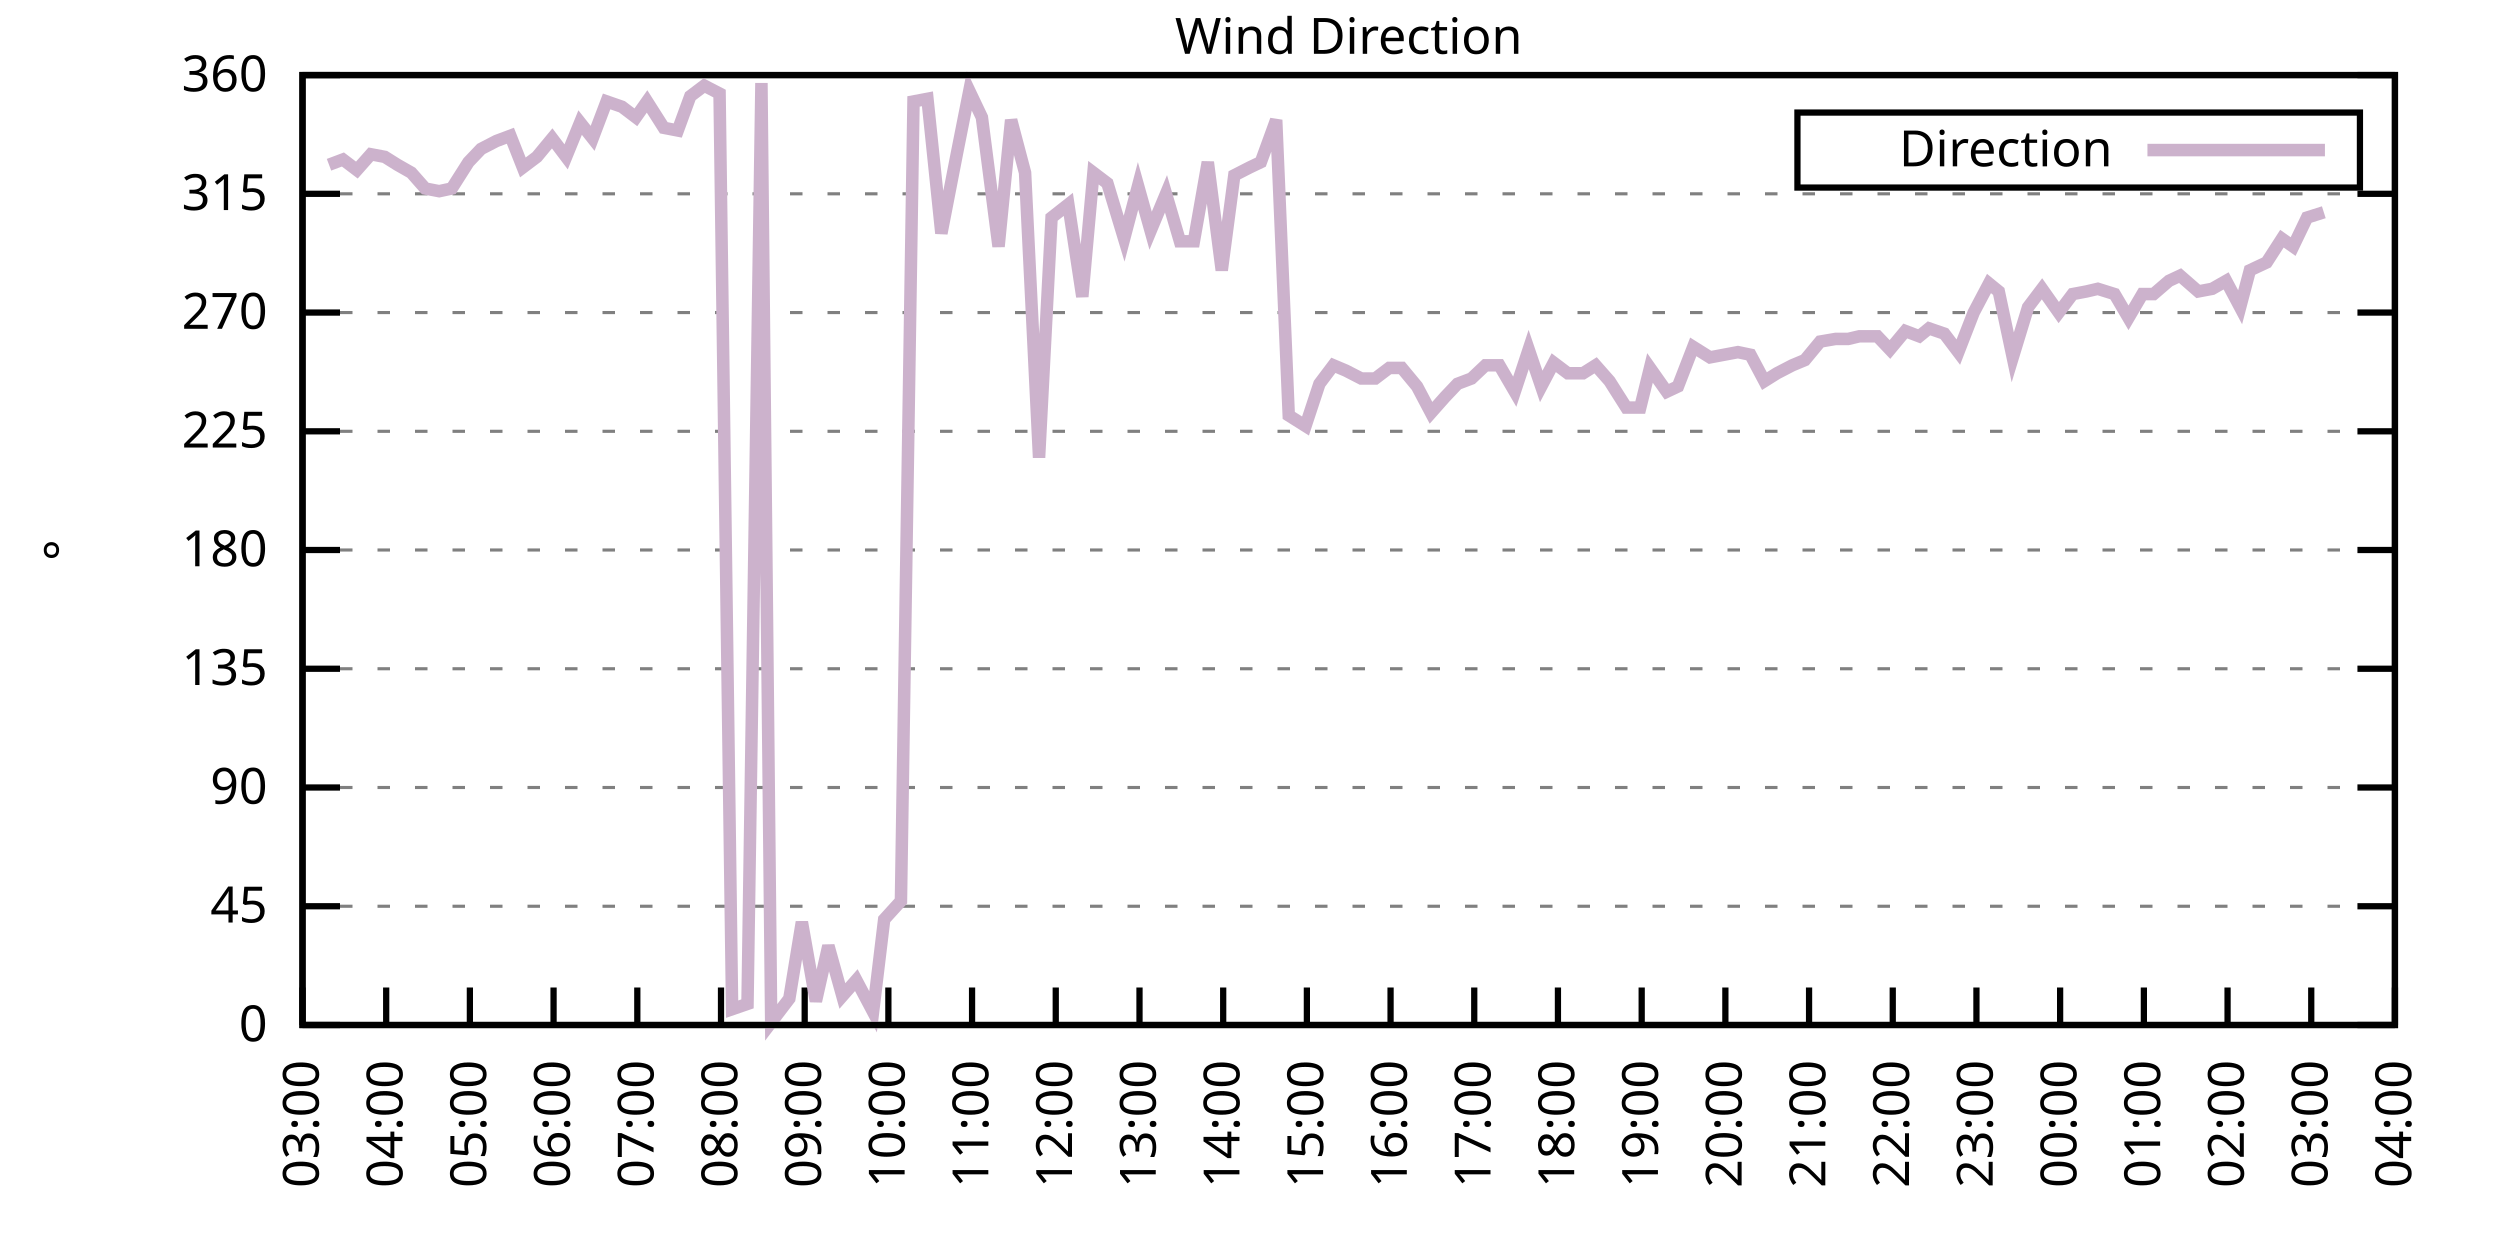
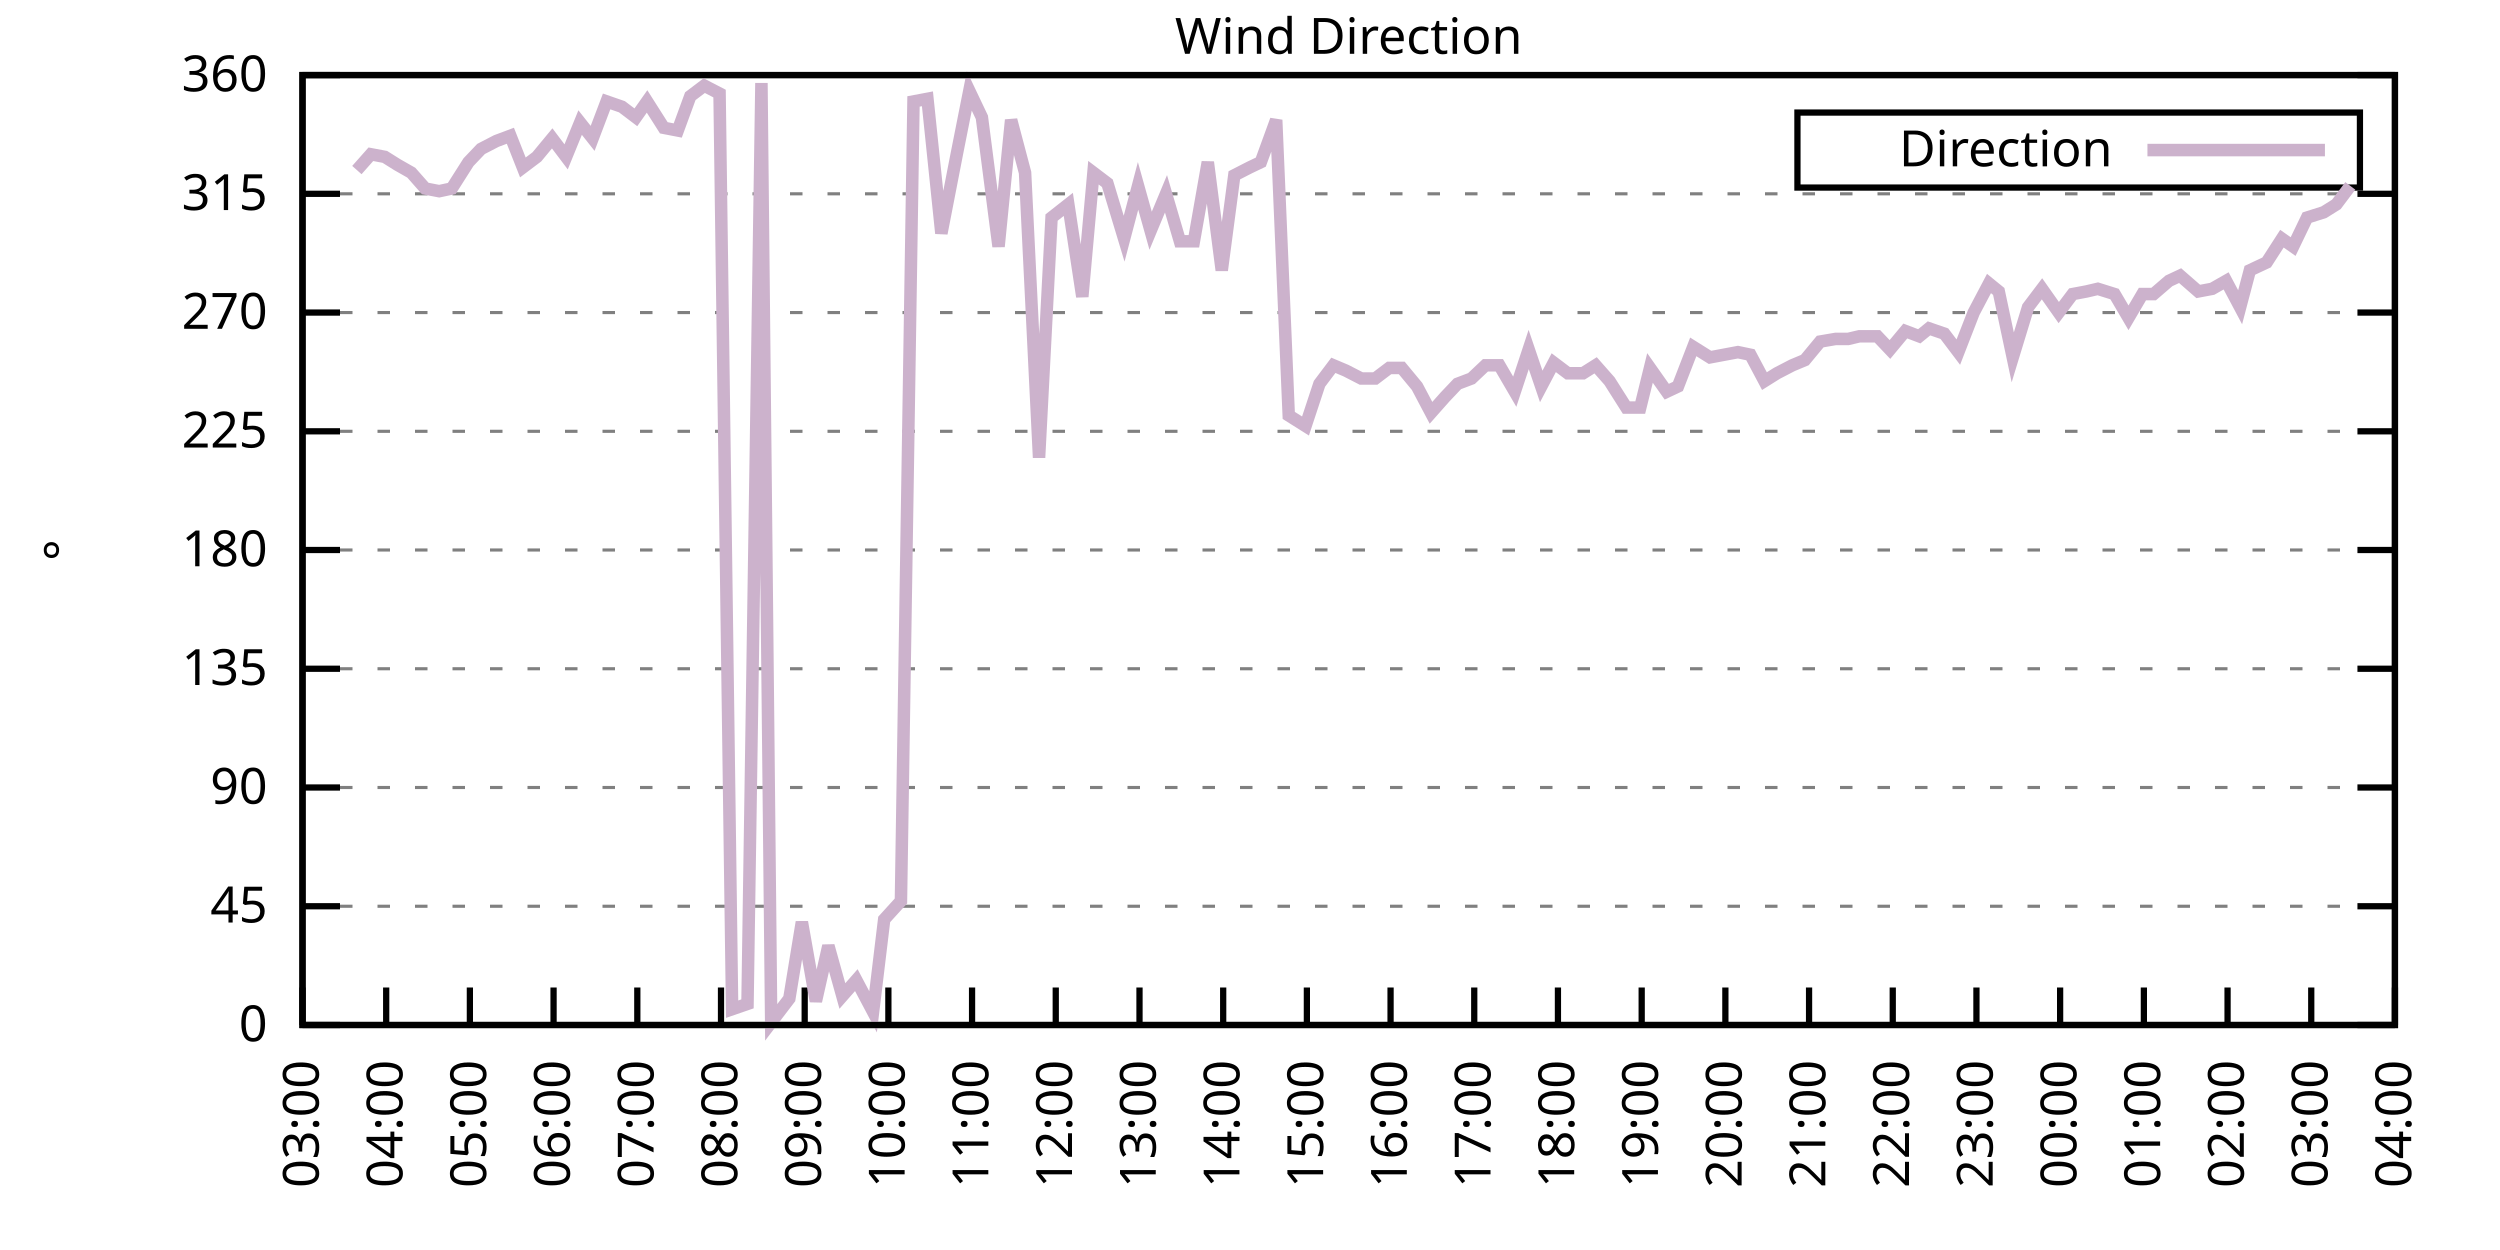
<svg xmlns="http://www.w3.org/2000/svg" xmlns:xlink="http://www.w3.org/1999/xlink" width="400" height="200" viewBox="0 0 400 200">
  <g id="gnuplot_canvas">
    <rect x="0" y="0" width="400" height="200" fill="none" />
    <defs>
      <circle id="gpDot" r="0.5" stroke-width="0.5" stroke="currentColor" />
      <path id="gpPt0" stroke-width="0.333" stroke="currentColor" d="M-1,0 h2 M0,-1 v2" />
      <path id="gpPt1" stroke-width="0.333" stroke="currentColor" d="M-1,-1 L1,1 M1,-1 L-1,1" />
      <path id="gpPt2" stroke-width="0.333" stroke="currentColor" d="M-1,0 L1,0 M0,-1 L0,1 M-1,-1 L1,1 M-1,1 L1,-1" />
      <rect id="gpPt3" stroke-width="0.333" stroke="currentColor" x="-1" y="-1" width="2" height="2" />
      <rect id="gpPt4" stroke-width="0.333" stroke="currentColor" fill="currentColor" x="-1" y="-1" width="2" height="2" />
      <circle id="gpPt5" stroke-width="0.333" stroke="currentColor" cx="0" cy="0" r="1" />
      <use xlink:href="#gpPt5" id="gpPt6" fill="currentColor" stroke="none" />
      <path id="gpPt7" stroke-width="0.333" stroke="currentColor" d="M0,-1.33 L-1.33,0.67 L1.33,0.67 z" />
      <use xlink:href="#gpPt7" id="gpPt8" fill="currentColor" stroke="none" />
      <use xlink:href="#gpPt7" id="gpPt9" stroke="currentColor" transform="rotate(180)" />
      <use xlink:href="#gpPt9" id="gpPt10" fill="currentColor" stroke="none" />
      <use xlink:href="#gpPt3" id="gpPt11" stroke="currentColor" transform="rotate(45)" />
      <use xlink:href="#gpPt11" id="gpPt12" fill="currentColor" stroke="none" />
      <path id="gpPt13" stroke-width="0.333" stroke="currentColor" d="M0,1.330 L1.265,0.411 L0.782,-1.067 L-0.782,-1.076 L-1.265,0.411 z" />
      <use xlink:href="#gpPt13" id="gpPt14" fill="currentColor" stroke="none" />
      <filter id="textbox" filterUnits="objectBoundingBox" x="0" y="0" height="1" width="1">
        <feFlood flood-color="white" flood-opacity="1" result="bgnd" />
        <feComposite in="SourceGraphic" in2="bgnd" operator="atop" />
      </filter>
      <filter id="greybox" filterUnits="objectBoundingBox" x="0" y="0" height="1" width="1">
        <feFlood flood-color="lightgrey" flood-opacity="1" result="grey" />
        <feComposite in="SourceGraphic" in2="grey" operator="atop" />
      </filter>
    </defs>
    <g fill="none" color="white" stroke="currentColor" stroke-width="1.00" stroke-linecap="butt" stroke-linejoin="miter">
</g>
    <g fill="none" color="black" stroke="currentColor" stroke-width="1.00" stroke-linecap="butt" stroke-linejoin="miter">
      <g stroke="none" shape-rendering="crispEdges">
        <polygon fill="rgb(255, 255, 255)" points="48.40,164.00 383.18,164.00 383.18,12.02 48.40,12.02 " />
      </g>
    </g>
    <g fill="none" color="black" stroke="currentColor" stroke-width="1.00" stroke-linecap="butt" stroke-linejoin="miter">
</g>
    <g fill="none" color="black" stroke="black" stroke-width="0.50" stroke-linecap="butt" stroke-linejoin="miter">
</g>
    <g fill="none" color="gray" stroke="currentColor" stroke-width="0.50" stroke-linecap="butt" stroke-linejoin="miter">
      <path stroke="gray" stroke-dasharray="2,4" class="gridline" d="M48.40,164.00 L383.19,164.00  " />
    </g>
    <g fill="none" color="gray" stroke="gray" stroke-width="1.00" stroke-linecap="butt" stroke-linejoin="miter">
</g>
    <g fill="none" color="black" stroke="currentColor" stroke-width="1.00" stroke-linecap="butt" stroke-linejoin="miter">
      <path stroke="black" d="M48.40,164.00 L54.40,164.00 M383.19,164.00 L377.19,164.00  " />
      <g transform="translate(42.80,166.60)" stroke="none" fill="black" font-family="Sans" font-size="8.00" text-anchor="end">
        <text>
          <tspan font-family="Sans"> 0</tspan>
        </text>
      </g>
    </g>
    <g fill="none" color="black" stroke="currentColor" stroke-width="1.00" stroke-linecap="butt" stroke-linejoin="miter">
</g>
    <g fill="none" color="black" stroke="black" stroke-width="0.50" stroke-linecap="butt" stroke-linejoin="miter">
</g>
    <g fill="none" color="gray" stroke="currentColor" stroke-width="0.50" stroke-linecap="butt" stroke-linejoin="miter">
      <path stroke="gray" stroke-dasharray="2,4" class="gridline" d="M48.40,145.00 L383.19,145.00  " />
    </g>
    <g fill="none" color="gray" stroke="gray" stroke-width="1.00" stroke-linecap="butt" stroke-linejoin="miter">
</g>
    <g fill="none" color="black" stroke="currentColor" stroke-width="1.00" stroke-linecap="butt" stroke-linejoin="miter">
      <path stroke="black" d="M48.40,145.00 L54.40,145.00 M383.19,145.00 L377.19,145.00  " />
      <g transform="translate(42.80,147.60)" stroke="none" fill="black" font-family="Sans" font-size="8.00" text-anchor="end">
        <text>
          <tspan font-family="Sans"> 45</tspan>
        </text>
      </g>
    </g>
    <g fill="none" color="black" stroke="currentColor" stroke-width="1.00" stroke-linecap="butt" stroke-linejoin="miter">
</g>
    <g fill="none" color="black" stroke="black" stroke-width="0.50" stroke-linecap="butt" stroke-linejoin="miter">
</g>
    <g fill="none" color="gray" stroke="currentColor" stroke-width="0.50" stroke-linecap="butt" stroke-linejoin="miter">
      <path stroke="gray" stroke-dasharray="2,4" class="gridline" d="M48.40,126.00 L383.19,126.00  " />
    </g>
    <g fill="none" color="gray" stroke="gray" stroke-width="1.00" stroke-linecap="butt" stroke-linejoin="miter">
</g>
    <g fill="none" color="black" stroke="currentColor" stroke-width="1.00" stroke-linecap="butt" stroke-linejoin="miter">
      <path stroke="black" d="M48.40,126.00 L54.40,126.00 M383.19,126.00 L377.19,126.00  " />
      <g transform="translate(42.80,128.60)" stroke="none" fill="black" font-family="Sans" font-size="8.00" text-anchor="end">
        <text>
          <tspan font-family="Sans"> 90</tspan>
        </text>
      </g>
    </g>
    <g fill="none" color="black" stroke="currentColor" stroke-width="1.00" stroke-linecap="butt" stroke-linejoin="miter">
</g>
    <g fill="none" color="black" stroke="black" stroke-width="0.50" stroke-linecap="butt" stroke-linejoin="miter">
</g>
    <g fill="none" color="gray" stroke="currentColor" stroke-width="0.50" stroke-linecap="butt" stroke-linejoin="miter">
      <path stroke="gray" stroke-dasharray="2,4" class="gridline" d="M48.40,107.00 L383.19,107.00  " />
    </g>
    <g fill="none" color="gray" stroke="gray" stroke-width="1.00" stroke-linecap="butt" stroke-linejoin="miter">
</g>
    <g fill="none" color="black" stroke="currentColor" stroke-width="1.00" stroke-linecap="butt" stroke-linejoin="miter">
      <path stroke="black" d="M48.40,107.00 L54.40,107.00 M383.19,107.00 L377.19,107.00  " />
      <g transform="translate(42.80,109.60)" stroke="none" fill="black" font-family="Sans" font-size="8.00" text-anchor="end">
        <text>
          <tspan font-family="Sans"> 135</tspan>
        </text>
      </g>
    </g>
    <g fill="none" color="black" stroke="currentColor" stroke-width="1.00" stroke-linecap="butt" stroke-linejoin="miter">
</g>
    <g fill="none" color="black" stroke="black" stroke-width="0.50" stroke-linecap="butt" stroke-linejoin="miter">
</g>
    <g fill="none" color="gray" stroke="currentColor" stroke-width="0.50" stroke-linecap="butt" stroke-linejoin="miter">
      <path stroke="gray" stroke-dasharray="2,4" class="gridline" d="M48.40,88.00 L383.19,88.00  " />
    </g>
    <g fill="none" color="gray" stroke="gray" stroke-width="1.00" stroke-linecap="butt" stroke-linejoin="miter">
</g>
    <g fill="none" color="black" stroke="currentColor" stroke-width="1.00" stroke-linecap="butt" stroke-linejoin="miter">
      <path stroke="black" d="M48.40,88.00 L54.40,88.00 M383.19,88.00 L377.19,88.00  " />
      <g transform="translate(42.80,90.60)" stroke="none" fill="black" font-family="Sans" font-size="8.00" text-anchor="end">
        <text>
          <tspan font-family="Sans"> 180</tspan>
        </text>
      </g>
    </g>
    <g fill="none" color="black" stroke="currentColor" stroke-width="1.00" stroke-linecap="butt" stroke-linejoin="miter">
</g>
    <g fill="none" color="black" stroke="black" stroke-width="0.50" stroke-linecap="butt" stroke-linejoin="miter">
</g>
    <g fill="none" color="gray" stroke="currentColor" stroke-width="0.50" stroke-linecap="butt" stroke-linejoin="miter">
      <path stroke="gray" stroke-dasharray="2,4" class="gridline" d="M48.40,69.01 L383.19,69.01  " />
    </g>
    <g fill="none" color="gray" stroke="gray" stroke-width="1.00" stroke-linecap="butt" stroke-linejoin="miter">
</g>
    <g fill="none" color="black" stroke="currentColor" stroke-width="1.00" stroke-linecap="butt" stroke-linejoin="miter">
      <path stroke="black" d="M48.40,69.01 L54.40,69.01 M383.19,69.01 L377.19,69.01  " />
      <g transform="translate(42.80,71.61)" stroke="none" fill="black" font-family="Sans" font-size="8.00" text-anchor="end">
        <text>
          <tspan font-family="Sans"> 225</tspan>
        </text>
      </g>
    </g>
    <g fill="none" color="black" stroke="currentColor" stroke-width="1.00" stroke-linecap="butt" stroke-linejoin="miter">
</g>
    <g fill="none" color="black" stroke="black" stroke-width="0.50" stroke-linecap="butt" stroke-linejoin="miter">
</g>
    <g fill="none" color="gray" stroke="currentColor" stroke-width="0.50" stroke-linecap="butt" stroke-linejoin="miter">
      <path stroke="gray" stroke-dasharray="2,4" class="gridline" d="M48.40,50.01 L383.19,50.01  " />
    </g>
    <g fill="none" color="gray" stroke="gray" stroke-width="1.00" stroke-linecap="butt" stroke-linejoin="miter">
</g>
    <g fill="none" color="black" stroke="currentColor" stroke-width="1.00" stroke-linecap="butt" stroke-linejoin="miter">
      <path stroke="black" d="M48.40,50.01 L54.40,50.01 M383.19,50.01 L377.19,50.01  " />
      <g transform="translate(42.80,52.61)" stroke="none" fill="black" font-family="Sans" font-size="8.00" text-anchor="end">
        <text>
          <tspan font-family="Sans"> 270</tspan>
        </text>
      </g>
    </g>
    <g fill="none" color="black" stroke="currentColor" stroke-width="1.00" stroke-linecap="butt" stroke-linejoin="miter">
</g>
    <g fill="none" color="black" stroke="black" stroke-width="0.50" stroke-linecap="butt" stroke-linejoin="miter">
</g>
    <g fill="none" color="gray" stroke="currentColor" stroke-width="0.50" stroke-linecap="butt" stroke-linejoin="miter">
      <path stroke="gray" stroke-dasharray="2,4" class="gridline" d="M48.40,31.01 L383.19,31.01  " />
    </g>
    <g fill="none" color="gray" stroke="gray" stroke-width="1.00" stroke-linecap="butt" stroke-linejoin="miter">
</g>
    <g fill="none" color="black" stroke="currentColor" stroke-width="1.00" stroke-linecap="butt" stroke-linejoin="miter">
      <path stroke="black" d="M48.40,31.01 L54.40,31.01 M383.19,31.01 L377.19,31.01  " />
      <g transform="translate(42.80,33.61)" stroke="none" fill="black" font-family="Sans" font-size="8.00" text-anchor="end">
        <text>
          <tspan font-family="Sans"> 315</tspan>
        </text>
      </g>
    </g>
    <g fill="none" color="black" stroke="currentColor" stroke-width="1.00" stroke-linecap="butt" stroke-linejoin="miter">
</g>
    <g fill="none" color="black" stroke="black" stroke-width="0.50" stroke-linecap="butt" stroke-linejoin="miter">
</g>
    <g fill="none" color="gray" stroke="currentColor" stroke-width="0.50" stroke-linecap="butt" stroke-linejoin="miter">
      <path stroke="gray" stroke-dasharray="2,4" class="gridline" d="M48.40,12.01 L383.19,12.01  " />
    </g>
    <g fill="none" color="gray" stroke="gray" stroke-width="1.00" stroke-linecap="butt" stroke-linejoin="miter">
</g>
    <g fill="none" color="black" stroke="currentColor" stroke-width="1.00" stroke-linecap="butt" stroke-linejoin="miter">
      <path stroke="black" d="M48.40,12.01 L54.40,12.01 M383.19,12.01 L377.19,12.01  " />
      <g transform="translate(42.80,14.61)" stroke="none" fill="black" font-family="Sans" font-size="8.00" text-anchor="end">
        <text>
          <tspan font-family="Sans"> 360</tspan>
        </text>
      </g>
    </g>
    <g fill="none" color="black" stroke="currentColor" stroke-width="1.00" stroke-linecap="butt" stroke-linejoin="miter">
      <path stroke="black" d="M48.40,164.00 L48.40,158.00  " />
      <g transform="translate(51.00,169.60) rotate(270.00)" stroke="none" fill="black" font-family="Sans" font-size="8.00" text-anchor="end">
        <text>
          <tspan font-family="Sans">03:00</tspan>
        </text>
      </g>
    </g>
    <g fill="none" color="black" stroke="currentColor" stroke-width="1.00" stroke-linecap="butt" stroke-linejoin="miter">
      <path stroke="black" d="M61.79,164.00 L61.79,158.00  " />
      <g transform="translate(64.39,169.60) rotate(270.00)" stroke="none" fill="black" font-family="Sans" font-size="8.00" text-anchor="end">
        <text>
          <tspan font-family="Sans">04:00</tspan>
        </text>
      </g>
    </g>
    <g fill="none" color="black" stroke="currentColor" stroke-width="1.00" stroke-linecap="butt" stroke-linejoin="miter">
      <path stroke="black" d="M75.18,164.00 L75.18,158.00  " />
      <g transform="translate(77.78,169.60) rotate(270.00)" stroke="none" fill="black" font-family="Sans" font-size="8.00" text-anchor="end">
        <text>
          <tspan font-family="Sans">05:00</tspan>
        </text>
      </g>
    </g>
    <g fill="none" color="black" stroke="currentColor" stroke-width="1.00" stroke-linecap="butt" stroke-linejoin="miter">
      <path stroke="black" d="M88.57,164.00 L88.57,158.00  " />
      <g transform="translate(91.17,169.60) rotate(270.00)" stroke="none" fill="black" font-family="Sans" font-size="8.00" text-anchor="end">
        <text>
          <tspan font-family="Sans">06:00</tspan>
        </text>
      </g>
    </g>
    <g fill="none" color="black" stroke="currentColor" stroke-width="1.00" stroke-linecap="butt" stroke-linejoin="miter">
      <path stroke="black" d="M101.97,164.00 L101.97,158.00  " />
      <g transform="translate(104.57,169.60) rotate(270.00)" stroke="none" fill="black" font-family="Sans" font-size="8.00" text-anchor="end">
        <text>
          <tspan font-family="Sans">07:00</tspan>
        </text>
      </g>
    </g>
    <g fill="none" color="black" stroke="currentColor" stroke-width="1.00" stroke-linecap="butt" stroke-linejoin="miter">
      <path stroke="black" d="M115.36,164.00 L115.36,158.00  " />
      <g transform="translate(117.96,169.60) rotate(270.00)" stroke="none" fill="black" font-family="Sans" font-size="8.00" text-anchor="end">
        <text>
          <tspan font-family="Sans">08:00</tspan>
        </text>
      </g>
    </g>
    <g fill="none" color="black" stroke="currentColor" stroke-width="1.00" stroke-linecap="butt" stroke-linejoin="miter">
      <path stroke="black" d="M128.75,164.00 L128.75,158.00  " />
      <g transform="translate(131.35,169.60) rotate(270.00)" stroke="none" fill="black" font-family="Sans" font-size="8.00" text-anchor="end">
        <text>
          <tspan font-family="Sans">09:00</tspan>
        </text>
      </g>
    </g>
    <g fill="none" color="black" stroke="currentColor" stroke-width="1.00" stroke-linecap="butt" stroke-linejoin="miter">
      <path stroke="black" d="M142.14,164.00 L142.14,158.00  " />
      <g transform="translate(144.74,169.60) rotate(270.00)" stroke="none" fill="black" font-family="Sans" font-size="8.00" text-anchor="end">
        <text>
          <tspan font-family="Sans">10:00</tspan>
        </text>
      </g>
    </g>
    <g fill="none" color="black" stroke="currentColor" stroke-width="1.00" stroke-linecap="butt" stroke-linejoin="miter">
      <path stroke="black" d="M155.53,164.00 L155.53,158.00  " />
      <g transform="translate(158.13,169.60) rotate(270.00)" stroke="none" fill="black" font-family="Sans" font-size="8.00" text-anchor="end">
        <text>
          <tspan font-family="Sans">11:00</tspan>
        </text>
      </g>
    </g>
    <g fill="none" color="black" stroke="currentColor" stroke-width="1.00" stroke-linecap="butt" stroke-linejoin="miter">
      <path stroke="black" d="M168.92,164.00 L168.92,158.00  " />
      <g transform="translate(171.52,169.60) rotate(270.00)" stroke="none" fill="black" font-family="Sans" font-size="8.00" text-anchor="end">
        <text>
          <tspan font-family="Sans">12:00</tspan>
        </text>
      </g>
    </g>
    <g fill="none" color="black" stroke="currentColor" stroke-width="1.00" stroke-linecap="butt" stroke-linejoin="miter">
      <path stroke="black" d="M182.32,164.00 L182.32,158.00  " />
      <g transform="translate(184.92,169.60) rotate(270.00)" stroke="none" fill="black" font-family="Sans" font-size="8.00" text-anchor="end">
        <text>
          <tspan font-family="Sans">13:00</tspan>
        </text>
      </g>
    </g>
    <g fill="none" color="black" stroke="currentColor" stroke-width="1.00" stroke-linecap="butt" stroke-linejoin="miter">
      <path stroke="black" d="M195.71,164.00 L195.71,158.00  " />
      <g transform="translate(198.31,169.60) rotate(270.00)" stroke="none" fill="black" font-family="Sans" font-size="8.00" text-anchor="end">
        <text>
          <tspan font-family="Sans">14:00</tspan>
        </text>
      </g>
    </g>
    <g fill="none" color="black" stroke="currentColor" stroke-width="1.00" stroke-linecap="butt" stroke-linejoin="miter">
      <path stroke="black" d="M209.10,164.00 L209.10,158.00  " />
      <g transform="translate(211.70,169.60) rotate(270.00)" stroke="none" fill="black" font-family="Sans" font-size="8.00" text-anchor="end">
        <text>
          <tspan font-family="Sans">15:00</tspan>
        </text>
      </g>
    </g>
    <g fill="none" color="black" stroke="currentColor" stroke-width="1.00" stroke-linecap="butt" stroke-linejoin="miter">
      <path stroke="black" d="M222.49,164.00 L222.49,158.00  " />
      <g transform="translate(225.09,169.60) rotate(270.00)" stroke="none" fill="black" font-family="Sans" font-size="8.00" text-anchor="end">
        <text>
          <tspan font-family="Sans">16:00</tspan>
        </text>
      </g>
    </g>
    <g fill="none" color="black" stroke="currentColor" stroke-width="1.00" stroke-linecap="butt" stroke-linejoin="miter">
      <path stroke="black" d="M235.88,164.00 L235.88,158.00  " />
      <g transform="translate(238.48,169.60) rotate(270.00)" stroke="none" fill="black" font-family="Sans" font-size="8.00" text-anchor="end">
        <text>
          <tspan font-family="Sans">17:00</tspan>
        </text>
      </g>
    </g>
    <g fill="none" color="black" stroke="currentColor" stroke-width="1.00" stroke-linecap="butt" stroke-linejoin="miter">
      <path stroke="black" d="M249.27,164.00 L249.27,158.00  " />
      <g transform="translate(251.87,169.60) rotate(270.00)" stroke="none" fill="black" font-family="Sans" font-size="8.00" text-anchor="end">
        <text>
          <tspan font-family="Sans">18:00</tspan>
        </text>
      </g>
    </g>
    <g fill="none" color="black" stroke="currentColor" stroke-width="1.00" stroke-linecap="butt" stroke-linejoin="miter">
      <path stroke="black" d="M262.67,164.00 L262.67,158.00  " />
      <g transform="translate(265.27,169.60) rotate(270.00)" stroke="none" fill="black" font-family="Sans" font-size="8.00" text-anchor="end">
        <text>
          <tspan font-family="Sans">19:00</tspan>
        </text>
      </g>
    </g>
    <g fill="none" color="black" stroke="currentColor" stroke-width="1.00" stroke-linecap="butt" stroke-linejoin="miter">
      <path stroke="black" d="M276.06,164.00 L276.06,158.00  " />
      <g transform="translate(278.66,169.60) rotate(270.00)" stroke="none" fill="black" font-family="Sans" font-size="8.00" text-anchor="end">
        <text>
          <tspan font-family="Sans">20:00</tspan>
        </text>
      </g>
    </g>
    <g fill="none" color="black" stroke="currentColor" stroke-width="1.00" stroke-linecap="butt" stroke-linejoin="miter">
      <path stroke="black" d="M289.45,164.00 L289.45,158.00  " />
      <g transform="translate(292.05,169.60) rotate(270.00)" stroke="none" fill="black" font-family="Sans" font-size="8.00" text-anchor="end">
        <text>
          <tspan font-family="Sans">21:00</tspan>
        </text>
      </g>
    </g>
    <g fill="none" color="black" stroke="currentColor" stroke-width="1.00" stroke-linecap="butt" stroke-linejoin="miter">
      <path stroke="black" d="M302.84,164.00 L302.84,158.00  " />
      <g transform="translate(305.44,169.60) rotate(270.00)" stroke="none" fill="black" font-family="Sans" font-size="8.00" text-anchor="end">
        <text>
          <tspan font-family="Sans">22:00</tspan>
        </text>
      </g>
    </g>
    <g fill="none" color="black" stroke="currentColor" stroke-width="1.00" stroke-linecap="butt" stroke-linejoin="miter">
      <path stroke="black" d="M316.23,164.00 L316.23,158.00  " />
      <g transform="translate(318.83,169.60) rotate(270.00)" stroke="none" fill="black" font-family="Sans" font-size="8.00" text-anchor="end">
        <text>
          <tspan font-family="Sans">23:00</tspan>
        </text>
      </g>
    </g>
    <g fill="none" color="black" stroke="currentColor" stroke-width="1.00" stroke-linecap="butt" stroke-linejoin="miter">
      <path stroke="black" d="M329.62,164.00 L329.62,158.00  " />
      <g transform="translate(332.22,169.60) rotate(270.00)" stroke="none" fill="black" font-family="Sans" font-size="8.00" text-anchor="end">
        <text>
          <tspan font-family="Sans">00:00</tspan>
        </text>
      </g>
    </g>
    <g fill="none" color="black" stroke="currentColor" stroke-width="1.00" stroke-linecap="butt" stroke-linejoin="miter">
      <path stroke="black" d="M343.02,164.00 L343.02,158.00  " />
      <g transform="translate(345.62,169.60) rotate(270.00)" stroke="none" fill="black" font-family="Sans" font-size="8.00" text-anchor="end">
        <text>
          <tspan font-family="Sans">01:00</tspan>
        </text>
      </g>
    </g>
    <g fill="none" color="black" stroke="currentColor" stroke-width="1.00" stroke-linecap="butt" stroke-linejoin="miter">
      <path stroke="black" d="M356.41,164.00 L356.41,158.00  " />
      <g transform="translate(359.01,169.60) rotate(270.00)" stroke="none" fill="black" font-family="Sans" font-size="8.00" text-anchor="end">
        <text>
          <tspan font-family="Sans">02:00</tspan>
        </text>
      </g>
    </g>
    <g fill="none" color="black" stroke="currentColor" stroke-width="1.00" stroke-linecap="butt" stroke-linejoin="miter">
      <path stroke="black" d="M369.80,164.00 L369.80,158.00  " />
      <g transform="translate(372.40,169.60) rotate(270.00)" stroke="none" fill="black" font-family="Sans" font-size="8.00" text-anchor="end">
        <text>
          <tspan font-family="Sans">03:00</tspan>
        </text>
      </g>
    </g>
    <g fill="none" color="black" stroke="currentColor" stroke-width="1.00" stroke-linecap="butt" stroke-linejoin="miter">
      <path stroke="black" d="M383.19,164.00 L383.19,158.00  " />
      <g transform="translate(385.79,169.60) rotate(270.00)" stroke="none" fill="black" font-family="Sans" font-size="8.00" text-anchor="end">
        <text>
          <tspan font-family="Sans">04:00</tspan>
        </text>
      </g>
    </g>
    <g fill="none" color="black" stroke="currentColor" stroke-width="1.00" stroke-linecap="butt" stroke-linejoin="miter">
</g>
    <g fill="none" color="black" stroke="currentColor" stroke-width="1.00" stroke-linecap="butt" stroke-linejoin="miter">
      <path stroke="black" d="M48.40,12.01 L48.40,164.00 L383.19,164.00 L383.19,12.01 L48.40,12.01 Z  " />
    </g>
    <g fill="none" color="black" stroke="currentColor" stroke-width="1.00" stroke-linecap="butt" stroke-linejoin="miter">
</g>
    <g fill="none" color="black" stroke="currentColor" stroke-width="1.00" stroke-linecap="butt" stroke-linejoin="miter">
      <path stroke="black" d="M287.59,30.01 L287.59,18.01 L377.59,18.01 L377.59,30.01 L287.59,30.01 Z  " />
    </g>
    <g id="Wind_direction_plot_1">
      <g fill="none" color="white" stroke="black" stroke-width="2.00" stroke-linecap="butt" stroke-linejoin="miter">
</g>
      <g fill="none" color="black" stroke="currentColor" stroke-width="2.00" stroke-linecap="butt" stroke-linejoin="miter">
        <g transform="translate(337.99,26.61)" stroke="none" fill="black" font-family="Sans" font-size="8.00" text-anchor="end">
          <text>
            <tspan font-family="Sans">Direction</tspan>
          </text>
        </g>
      </g>
      <g fill="none" color="black" stroke="currentColor" stroke-width="2.00" stroke-linecap="butt" stroke-linejoin="miter">
-         <path stroke="rgb(204, 178, 204)" d="M343.59,24.01 L371.99,24.01 M52.64,26.36 L54.87,25.52 L57.10,27.21 L59.34,24.68 L61.57,25.10 L63.58,26.36   L65.81,27.63 L68.04,30.16 L70.27,30.59 L72.28,30.16 L74.96,25.94 L76.97,23.83 L79.42,22.56 L81.66,21.72   L83.66,26.79 L85.90,25.10 L88.35,22.14 L90.58,25.10 L92.82,19.61 L94.82,22.14 L97.06,16.23 L99.51,17.08   L101.74,18.77 L103.53,16.23 L106.21,20.45 L108.44,20.88 L110.45,15.39 L112.68,13.70 L115.13,14.97 L117.14,161.47   L119.60,160.62 L121.83,13.28 L123.39,163.58 L126.29,159.78 L128.30,147.53 L130.54,160.20 L132.54,151.33 L134.78,159.36   L137.01,156.82 L139.69,161.89 L141.47,147.11 L144.15,144.16 L146.16,16.23 L148.39,15.81 L150.62,37.34 L153.08,24.68   L155.09,14.54 L157.10,18.77 L159.77,39.45 L161.78,19.19 L164.01,27.63 L166.25,73.23 L168.25,34.81 L170.93,32.70   L173.17,47.47 L174.95,27.63 L177.18,29.32 L179.86,38.19 L182.09,29.74 L184.10,36.92 L186.56,31.01 L188.79,38.61   L191.02,38.61 L193.25,25.94 L195.48,43.25 L197.49,28.05 L199.95,26.79 L201.73,25.94 L204.19,19.19 L206.20,66.47   L208.88,68.16 L211.11,61.41 L213.34,58.45 L215.35,59.30 L217.80,60.56 L220.04,60.56 L222.27,58.87 L224.28,58.87   L226.73,61.83 L228.96,66.05 L231.20,63.52 L233.20,61.41 L235.44,60.56 L237.67,58.45 L239.90,58.45 L242.36,62.67   L244.59,55.92 L246.60,61.83 L248.60,58.03 L250.84,59.72 L253.29,59.72 L255.30,58.45 L257.53,60.98 L260.21,65.21   L262.44,65.21 L264.00,58.87 L266.68,62.67 L268.47,61.83 L270.92,55.50 L273.60,57.18 L275.83,56.76 L278.07,56.34   L280.07,56.76 L282.31,60.98 L284.32,59.72 L286.77,58.45 L288.78,57.61 L291.23,54.65 L293.69,54.23 L295.70,54.23   L297.48,53.81 L300.39,53.81 L302.39,55.92 L304.85,52.96 L307.08,53.81 L308.64,52.54 L311.10,53.39 L313.33,56.34   L315.79,50.01 L318.24,45.36 L319.80,46.63 L322.04,57.18 L324.49,49.16 L326.72,46.21 L329.40,50.01 L331.63,47.05   L333.86,46.63 L335.65,46.21 L338.33,47.05 L340.56,50.85 L342.79,47.05 L344.58,47.05 L347.03,44.94 L348.82,44.10   L351.72,46.63 L353.95,46.21 L356.18,44.94 L358.42,49.16 L359.98,43.25 L362.66,41.99 L365.11,38.19 L366.90,39.45   L369.13,34.81 L371.81,33.96  " />
+         <path stroke="rgb(204, 178, 204)" d="M343.59,24.01 L371.99,24.01 M57.10,27.21 L59.34,24.68 L61.57,25.10 L63.58,26.36 L65.81,27.63 L68.04,30.16   L70.27,30.59 L72.28,30.16 L74.96,25.94 L76.97,23.83 L79.42,22.56 L81.66,21.72 L83.66,26.79 L85.90,25.10   L88.35,22.14 L90.58,25.10 L92.82,19.61 L94.82,22.14 L97.06,16.23 L99.51,17.08 L101.74,18.77 L103.53,16.23   L106.21,20.45 L108.44,20.88 L110.45,15.39 L112.68,13.70 L115.13,14.97 L117.14,161.47 L119.60,160.62 L121.83,13.28   L123.39,163.58 L126.29,159.78 L128.30,147.53 L130.54,160.20 L132.54,151.33 L134.78,159.36 L137.01,156.82 L139.69,161.89   L141.47,147.11 L144.15,144.16 L146.16,16.23 L148.39,15.81 L150.62,37.34 L153.08,24.68 L155.09,14.54 L157.10,18.77   L159.77,39.45 L161.78,19.19 L164.01,27.63 L166.25,73.23 L168.25,34.81 L170.93,32.70 L173.17,47.47 L174.95,27.63   L177.18,29.32 L179.86,38.19 L182.09,29.74 L184.10,36.92 L186.56,31.01 L188.79,38.61 L191.02,38.61 L193.25,25.94   L195.48,43.25 L197.49,28.05 L199.95,26.79 L201.73,25.94 L204.19,19.19 L206.20,66.47 L208.88,68.16 L211.11,61.41   L213.34,58.45 L215.35,59.30 L217.80,60.56 L220.04,60.56 L222.27,58.87 L224.28,58.87 L226.73,61.83 L228.96,66.05   L231.20,63.52 L233.20,61.41 L235.44,60.56 L237.67,58.45 L239.90,58.45 L242.36,62.67 L244.59,55.92 L246.60,61.83   L248.60,58.03 L250.84,59.72 L253.29,59.72 L255.30,58.45 L257.53,60.98 L260.21,65.21 L262.44,65.21 L264.00,58.87   L266.68,62.67 L268.47,61.83 L270.92,55.50 L273.60,57.18 L275.83,56.76 L278.07,56.34 L280.07,56.76 L282.31,60.98   L284.32,59.72 L286.77,58.45 L288.78,57.61 L291.23,54.65 L293.69,54.23 L295.70,54.23 L297.48,53.81 L300.39,53.81   L302.39,55.92 L304.85,52.96 L307.08,53.81 L308.64,52.54 L311.10,53.39 L313.33,56.34 L315.79,50.01 L318.24,45.36   L319.80,46.63 L322.04,57.18 L324.49,49.16 L326.72,46.21 L329.40,50.01 L331.63,47.05 L333.86,46.63 L335.65,46.21   L338.33,47.05 L340.56,50.85 L342.79,47.05 L344.58,47.05 L347.03,44.94 L348.82,44.10 L351.72,46.63 L353.95,46.21   L356.18,44.94 L358.42,49.16 L359.98,43.25 L362.66,41.99 L365.11,38.19 L366.90,39.45 L369.13,34.81 L371.81,33.96   L373.82,32.70 L376.05,29.74  " />
      </g>
    </g>
    <g fill="none" color="black" stroke="currentColor" stroke-width="2.00" stroke-linecap="butt" stroke-linejoin="miter">
</g>
    <g fill="none" color="black" stroke="black" stroke-width="1.00" stroke-linecap="butt" stroke-linejoin="miter">
</g>
    <g fill="none" color="black" stroke="currentColor" stroke-width="1.00" stroke-linecap="butt" stroke-linejoin="miter">
      <path stroke="black" d="M48.40,12.01 L48.40,164.00 L383.19,164.00 L383.19,12.01 L48.40,12.01 Z  " />
      <g transform="translate(12.80,88.01) rotate(270.00)" stroke="none" fill="black" font-family="Sans" font-size="8.00" text-anchor="middle">
        <text>
          <tspan font-family="Sans">°</tspan>
        </text>
      </g>
    </g>
    <g fill="none" color="black" stroke="currentColor" stroke-width="1.00" stroke-linecap="butt" stroke-linejoin="miter">
</g>
    <g fill="none" color="black" stroke="currentColor" stroke-width="1.00" stroke-linecap="butt" stroke-linejoin="miter">
      <g transform="translate(215.79,8.61)" stroke="none" fill="black" font-family="Sans" font-size="8.00" text-anchor="middle">
        <text>
          <tspan font-family="Sans">Wind Direction</tspan>
        </text>
      </g>
    </g>
    <g fill="none" color="black" stroke="currentColor" stroke-width="1.00" stroke-linecap="butt" stroke-linejoin="miter">
</g>
  </g>
</svg>
